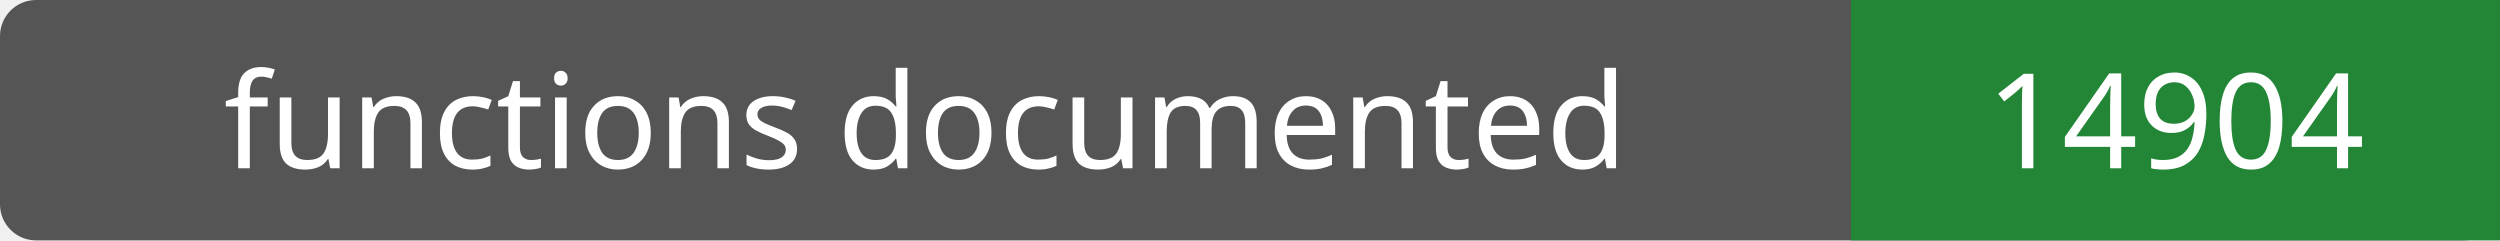
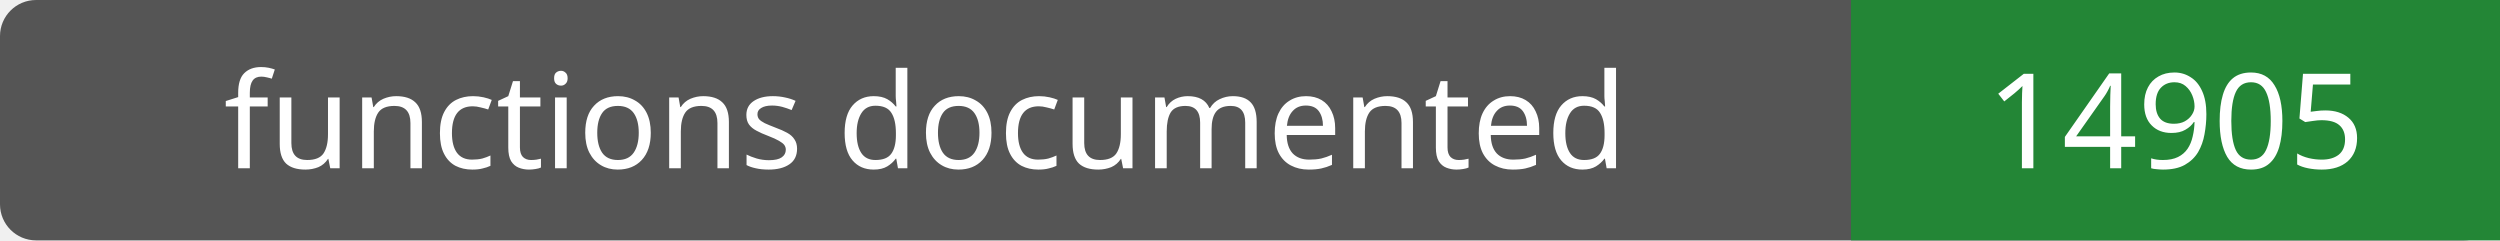
- <svg xmlns="http://www.w3.org/2000/svg" width="208" height="20" role="img" aria-label="functions documented: 14904">
+ <svg xmlns="http://www.w3.org/2000/svg" width="208" height="20" role="img" aria-label="functions documented: 14905">
  <rect width="208" height="20" rx="3" fill="#555" />
  <path fill="#238636" d="M154 0h54v20H154z" />
  <g fill="#fff" text-anchor="middle" font-family="Verdana,sans-serif" font-size="11">
    <text x="77.0" y="14">functions documented</text>
-     <text x="181.0" y="14">14904</text>
+     <text x="181.0" y="14">14905</text>
  </g>
</svg>
